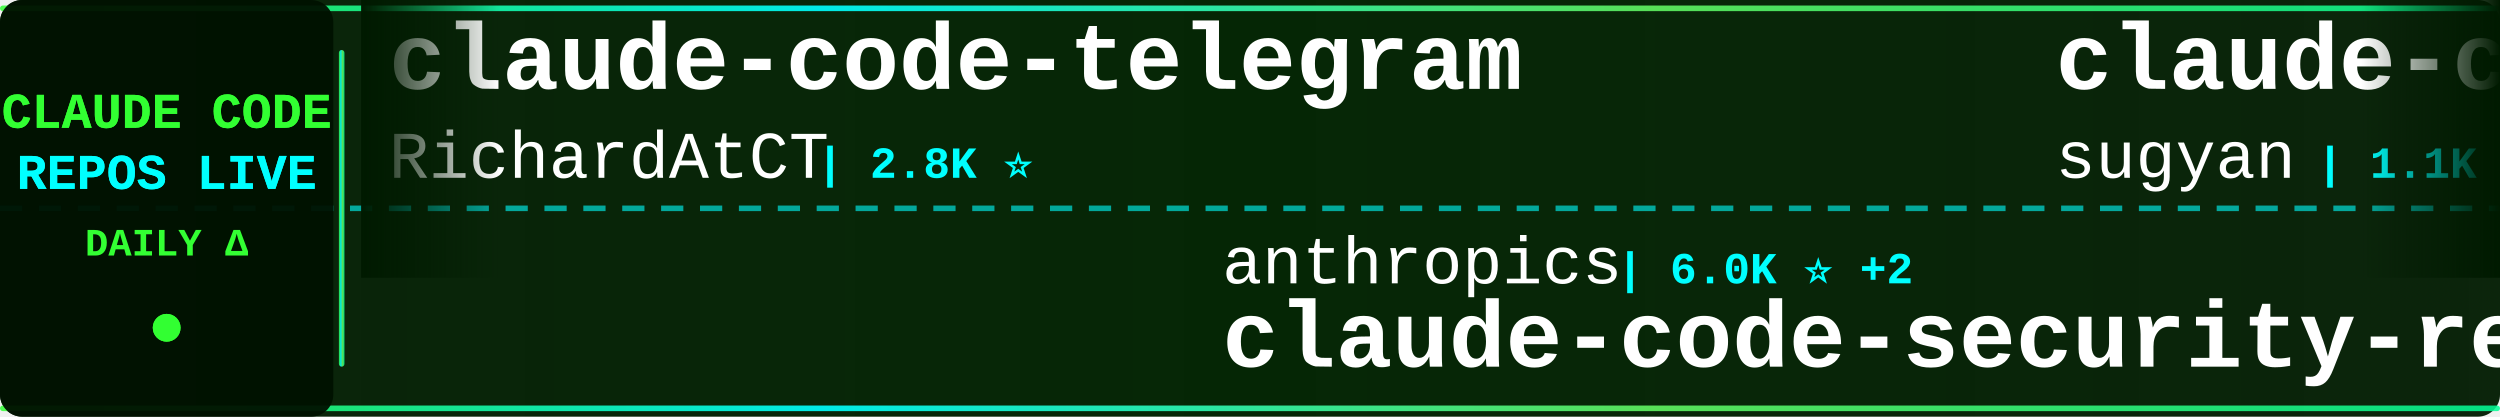
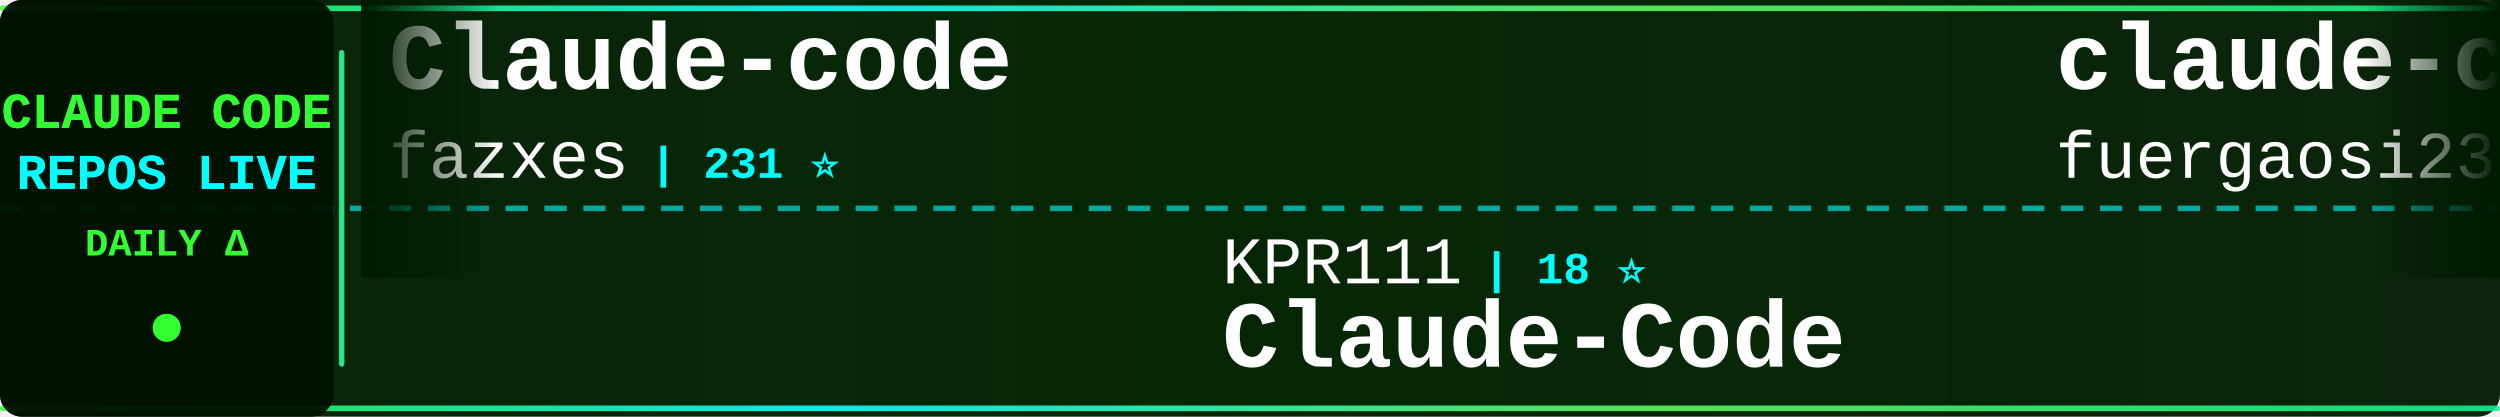
<svg xmlns="http://www.w3.org/2000/svg" width="900" height="150">
  <defs>
    <linearGradient id="tickerBg" x1="0%" y1="0%" x2="100%" y2="0%">
      <stop offset="0%" style="stop-color:#001a00;stop-opacity:0.95" />
      <stop offset="50%" style="stop-color:#002200;stop-opacity:0.98" />
      <stop offset="100%" style="stop-color:#001a00;stop-opacity:0.95" />
    </linearGradient>
    <linearGradient id="borderGrad" x1="0%" y1="0%" x2="100%" y2="0%">
      <stop offset="0%" style="stop-color:#33ff33;stop-opacity:0.85">
        <animate attributeName="stop-opacity" values="0.85;1;0.85" dur="2s" repeatCount="indefinite" />
      </stop>
      <stop offset="33%" style="stop-color:#00ffff;stop-opacity:0.9">
        <animate attributeName="stop-opacity" values="0.9;1;0.9" dur="2.2s" repeatCount="indefinite" />
      </stop>
      <stop offset="66%" style="stop-color:#66ff66;stop-opacity:0.85">
        <animate attributeName="stop-opacity" values="0.85;1;0.85" dur="1.8s" repeatCount="indefinite" />
      </stop>
      <stop offset="100%" style="stop-color:#00ff99;stop-opacity:0.85">
        <animate attributeName="stop-opacity" values="0.85;1;0.85" dur="2s" repeatCount="indefinite" />
      </stop>
    </linearGradient>
    <filter id="textGlow">
      <feGaussianBlur stdDeviation="0.1" result="coloredBlur" />
      <feMerge>
        <feMergeNode in="coloredBlur" />
        <feMergeNode in="SourceGraphic" />
      </feMerge>
    </filter>
    <filter id="metricGlow">
      <feGaussianBlur stdDeviation="0.2" result="coloredBlur" />
      <feMerge>
        <feMergeNode in="coloredBlur" />
        <feMergeNode in="SourceGraphic" />
      </feMerge>
    </filter>
    <linearGradient id="leftFade" x1="0%" y1="0%" x2="100%" y2="0%">
      <stop offset="0%" style="stop-color:#001a00;stop-opacity:1" />
      <stop offset="100%" style="stop-color:#001a00;stop-opacity:0" />
    </linearGradient>
    <linearGradient id="rightFade" x1="0%" y1="0%" x2="100%" y2="0%">
      <stop offset="0%" style="stop-color:#001a00;stop-opacity:0" />
      <stop offset="100%" style="stop-color:#001a00;stop-opacity:1" />
    </linearGradient>
  </defs>
  <rect width="900" height="150" fill="url(#tickerBg)" rx="8" />
  <rect x="0" y="2" width="900" height="2" fill="url(#borderGrad)" rx="1" />
  <rect x="0" y="146" width="900" height="2" fill="url(#borderGrad)" rx="1" />
  <line x1="0" y1="75" x2="900" y2="75" stroke="#00ffff" stroke-width="2" stroke-dasharray="8 6" opacity="0.6" />
  <rect x="0" y="0" width="120" height="150" fill="#001100" opacity="0.95" rx="8" />
  <text x="60" y="46" font-family="'Courier New', monospace" font-size="18" font-weight="bold" fill="#33ff33" text-anchor="middle" filter="url(#textGlow)">
    CLAUDE CODE
  </text>
  <text x="60" y="68" font-family="'Courier New', monospace" font-size="18" font-weight="bold" fill="#00ffff" text-anchor="middle" filter="url(#textGlow)">
    REPOS LIVE
  </text>
  <text x="60" y="92" font-family="'Courier New', monospace" font-size="14" font-weight="bold" fill="#33ff33" text-anchor="middle">
    DAILY Δ
  </text>
  <circle cx="60" cy="118" r="5" fill="#33ff33" filter="url(#metricGlow)">
    <animate attributeName="r" values="4;6;4" dur="1.5s" repeatCount="indefinite" />
    <animate attributeName="opacity" values="0.6;1;0.6" dur="1.5s" repeatCount="indefinite" />
  </circle>
  <rect x="122" y="18" width="2" height="114" fill="url(#borderGrad)" rx="1" />
  <clipPath id="tickerClip">
    <rect x="130" y="0" width="770" height="150" />
  </clipPath>
  <g clip-path="url(#tickerClip)">
    <g id="tickerItems">
      <animateTransform attributeName="transform" attributeType="XML" type="translate" from="0 0" to="-3000 0" dur="54s" repeatCount="indefinite" />
      <g transform="translate(0, 0)">
-         <text x="140" y="32" font-family="'Courier New', monospace" font-size="34" font-weight="bold" fill="#ffffff">claude-code-telegram</text>
-         <text x="140" y="64" font-family="'Courier New', monospace" font-size="24" font-weight="normal" fill="#ffffff" opacity="1.0">RichardAtCT</text>
-         <text x="294" y="64" font-family="'Courier New', monospace" font-size="16" font-weight="bold" fill="#00ffff"> | 2.8K ⭐</text>
+         <text x="140" y="32" font-family="'Courier New', monospace" font-size="34" font-weight="bold" fill="#ffffff">Claude-code</text>
+         <text x="140" y="64" font-family="'Courier New', monospace" font-size="24" font-weight="normal" fill="#ffffff" opacity="1.0">fazxes</text>
+         <text x="234" y="64" font-family="'Courier New', monospace" font-size="16" font-weight="bold" fill="#00ffff"> | 231 ⭐</text>
      </g>
      <g transform="translate(300, 0)">
-         <text x="140" y="102" font-family="'Courier New', monospace" font-size="24" font-weight="normal" fill="#ffffff" opacity="1.0">anthropics</text>
-         <text x="282" y="102" font-family="'Courier New', monospace" font-size="16" font-weight="bold" fill="#00ffff"> | 6.0K ⭐ +2</text>
-         <text x="140" y="132" font-family="'Courier New', monospace" font-size="34" font-weight="bold" fill="#ffffff">claude-code-security-rev...</text>
+         <text x="140" y="102" font-family="'Courier New', monospace" font-size="24" font-weight="normal" fill="#ffffff" opacity="1.0">KPR111</text>
+         <text x="234" y="102" font-family="'Courier New', monospace" font-size="16" font-weight="bold" fill="#00ffff"> | 18 ⭐</text>
+         <text x="140" y="132" font-family="'Courier New', monospace" font-size="34" font-weight="bold" fill="#ffffff">Claude-Code</text>
      </g>
      <g transform="translate(600, 0)">
-         <text x="140" y="32" font-family="'Courier New', monospace" font-size="34" font-weight="bold" fill="#ffffff">claude-code-webui</text>
-         <text x="140" y="64" font-family="'Courier New', monospace" font-size="24" font-weight="normal" fill="#ffffff" opacity="1.0">sugyan</text>
-         <text x="234" y="64" font-family="'Courier New', monospace" font-size="16" font-weight="bold" fill="#00ffff"> | 1.1K ⭐</text>
+         <text x="140" y="32" font-family="'Courier New', monospace" font-size="34" font-weight="bold" fill="#ffffff">claude-code-proxy</text>
+         <text x="140" y="64" font-family="'Courier New', monospace" font-size="24" font-weight="normal" fill="#ffffff" opacity="1.0">fuergaosi233</text>
+         <text x="306" y="64" font-family="'Courier New', monospace" font-size="16" font-weight="bold" fill="#00ffff"> | 2.8K ⭐ -1</text>
      </g>
      <g transform="translate(900, 0)">
-         <text x="140" y="102" font-family="'Courier New', monospace" font-size="24" font-weight="normal" fill="#ffffff" opacity="1.0">feiskyer</text>
-         <text x="258" y="102" font-family="'Courier New', monospace" font-size="16" font-weight="bold" fill="#00ffff"> | 1.6K ⭐</text>
-         <text x="140" y="132" font-family="'Courier New', monospace" font-size="34" font-weight="bold" fill="#ffffff">claude-code-settings</text>
+         <text x="140" y="102" font-family="'Courier New', monospace" font-size="24" font-weight="normal" fill="#ffffff" opacity="1.0">asgeirtj</text>
+         <text x="258" y="102" font-family="'Courier New', monospace" font-size="16" font-weight="bold" fill="#00ffff"> | 63.4K ⭐ +5</text>
+         <text x="140" y="132" font-family="'Courier New', monospace" font-size="34" font-weight="bold" fill="#ffffff">system_prompts_leaks</text>
      </g>
      <g transform="translate(1200, 0)">
-         <text x="140" y="32" font-family="'Courier New', monospace" font-size="34" font-weight="bold" fill="#ffffff">claude-code-infrastructu...</text>
-         <text x="140" y="64" font-family="'Courier New', monospace" font-size="24" font-weight="normal" fill="#ffffff" opacity="1.0">diet103</text>
-         <text x="246" y="64" font-family="'Courier New', monospace" font-size="16" font-weight="bold" fill="#00ffff"> | 10.0K ⭐ -1</text>
+         <text x="140" y="32" font-family="'Courier New', monospace" font-size="34" font-weight="bold" fill="#ffffff">claude-code-security-rev...</text>
+         <text x="140" y="64" font-family="'Courier New', monospace" font-size="24" font-weight="normal" fill="#ffffff" opacity="1.0">anthropics</text>
+         <text x="282" y="64" font-family="'Courier New', monospace" font-size="16" font-weight="bold" fill="#00ffff"> | 6.0K ⭐</text>
      </g>
      <g transform="translate(1500, 0)">
-         <text x="140" y="102" font-family="'Courier New', monospace" font-size="24" font-weight="normal" fill="#ffffff" opacity="1.0">alejandrobalderas</text>
-         <text x="366" y="102" font-family="'Courier New', monospace" font-size="16" font-weight="bold" fill="#00ffff"> | 2.8K ⭐ +1</text>
-         <text x="140" y="132" font-family="'Courier New', monospace" font-size="34" font-weight="bold" fill="#ffffff">claude-code-from-source</text>
+         <text x="140" y="102" font-family="'Courier New', monospace" font-size="24" font-weight="normal" fill="#ffffff" opacity="1.0">zstmfhy</text>
+         <text x="246" y="102" font-family="'Courier New', monospace" font-size="16" font-weight="bold" fill="#00ffff"> | 190 ⭐</text>
+         <text x="140" y="132" font-family="'Courier New', monospace" font-size="34" font-weight="bold" fill="#ffffff">Claude-code</text>
      </g>
      <g transform="translate(1800, 0)">
-         <text x="140" y="32" font-family="'Courier New', monospace" font-size="34" font-weight="bold" fill="#ffffff">awesome-claude-code-tool...</text>
-         <text x="140" y="64" font-family="'Courier New', monospace" font-size="24" font-weight="normal" fill="#ffffff" opacity="1.0">rohitg00</text>
-         <text x="258" y="64" font-family="'Courier New', monospace" font-size="16" font-weight="bold" fill="#00ffff"> | 2.5K ⭐</text>
+         <text x="140" y="32" font-family="'Courier New', monospace" font-size="34" font-weight="bold" fill="#ffffff">skills</text>
+         <text x="140" y="64" font-family="'Courier New', monospace" font-size="24" font-weight="normal" fill="#ffffff" opacity="1.0">anthropics</text>
+         <text x="282" y="64" font-family="'Courier New', monospace" font-size="16" font-weight="bold" fill="#00ffff"> | 171.2K ⭐ +27</text>
      </g>
      <g transform="translate(2100, 0)">
-         <text x="140" y="102" font-family="'Courier New', monospace" font-size="24" font-weight="normal" fill="#ffffff" opacity="1.0">affaan-m</text>
-         <text x="258" y="102" font-family="'Courier New', monospace" font-size="16" font-weight="bold" fill="#00ffff"> | 242.5K ⭐ +55</text>
-         <text x="140" y="132" font-family="'Courier New', monospace" font-size="34" font-weight="bold" fill="#ffffff">ECC</text>
+         <text x="140" y="102" font-family="'Courier New', monospace" font-size="24" font-weight="normal" fill="#ffffff" opacity="1.0">AprilNEA</text>
+         <text x="258" y="102" font-family="'Courier New', monospace" font-size="16" font-weight="bold" fill="#00ffff"> | 391 ⭐</text>
+         <text x="140" y="132" font-family="'Courier New', monospace" font-size="34" font-weight="bold" fill="#ffffff">claude-code-source</text>
      </g>
      <g transform="translate(2400, 0)">
-         <text x="140" y="32" font-family="'Courier New', monospace" font-size="34" font-weight="bold" fill="#ffffff">collection-claude-code-s...</text>
-         <text x="140" y="64" font-family="'Courier New', monospace" font-size="24" font-weight="normal" fill="#ffffff" opacity="1.0">chauncygu</text>
-         <text x="270" y="64" font-family="'Courier New', monospace" font-size="16" font-weight="bold" fill="#00ffff"> | 2.8K ⭐</text>
+         <text x="140" y="32" font-family="'Courier New', monospace" font-size="34" font-weight="bold" fill="#ffffff">awesome-claude-code-suba...</text>
+         <text x="140" y="64" font-family="'Courier New', monospace" font-size="24" font-weight="normal" fill="#ffffff" opacity="1.0">VoltAgent</text>
+         <text x="270" y="64" font-family="'Courier New', monospace" font-size="16" font-weight="bold" fill="#00ffff"> | 24.6K ⭐ +1</text>
      </g>
      <g transform="translate(2700, 0)">
-         <text x="140" y="102" font-family="'Courier New', monospace" font-size="24" font-weight="normal" fill="#ffffff" opacity="1.0">luyao618</text>
-         <text x="258" y="102" font-family="'Courier New', monospace" font-size="16" font-weight="bold" fill="#00ffff"> | 1.7K ⭐</text>
-         <text x="140" y="132" font-family="'Courier New', monospace" font-size="34" font-weight="bold" fill="#ffffff">Claude-Code-Source-Study</text>
+         <text x="140" y="102" font-family="'Courier New', monospace" font-size="24" font-weight="normal" fill="#ffffff" opacity="1.0">lorryjovens-hub</text>
+         <text x="342" y="102" font-family="'Courier New', monospace" font-size="16" font-weight="bold" fill="#00ffff"> | 1.7K ⭐</text>
+         <text x="140" y="132" font-family="'Courier New', monospace" font-size="34" font-weight="bold" fill="#ffffff">claude-code-rust</text>
      </g>
      <g transform="translate(3000, 0)">
-         <text x="140" y="32" font-family="'Courier New', monospace" font-size="34" font-weight="bold" fill="#ffffff">claude-code-telegram</text>
-         <text x="140" y="64" font-family="'Courier New', monospace" font-size="24" font-weight="normal" fill="#ffffff" opacity="1.0">RichardAtCT</text>
-         <text x="294" y="64" font-family="'Courier New', monospace" font-size="16" font-weight="bold" fill="#00ffff"> | 2.8K ⭐</text>
+         <text x="140" y="32" font-family="'Courier New', monospace" font-size="34" font-weight="bold" fill="#ffffff">Claude-code</text>
+         <text x="140" y="64" font-family="'Courier New', monospace" font-size="24" font-weight="normal" fill="#ffffff" opacity="1.0">fazxes</text>
+         <text x="234" y="64" font-family="'Courier New', monospace" font-size="16" font-weight="bold" fill="#00ffff"> | 231 ⭐</text>
      </g>
      <g transform="translate(3300, 0)">
-         <text x="140" y="102" font-family="'Courier New', monospace" font-size="24" font-weight="normal" fill="#ffffff" opacity="1.0">anthropics</text>
-         <text x="282" y="102" font-family="'Courier New', monospace" font-size="16" font-weight="bold" fill="#00ffff"> | 6.0K ⭐ +2</text>
-         <text x="140" y="132" font-family="'Courier New', monospace" font-size="34" font-weight="bold" fill="#ffffff">claude-code-security-rev...</text>
+         <text x="140" y="102" font-family="'Courier New', monospace" font-size="24" font-weight="normal" fill="#ffffff" opacity="1.0">KPR111</text>
+         <text x="234" y="102" font-family="'Courier New', monospace" font-size="16" font-weight="bold" fill="#00ffff"> | 18 ⭐</text>
+         <text x="140" y="132" font-family="'Courier New', monospace" font-size="34" font-weight="bold" fill="#ffffff">Claude-Code</text>
      </g>
      <g transform="translate(3600, 0)">
-         <text x="140" y="32" font-family="'Courier New', monospace" font-size="34" font-weight="bold" fill="#ffffff">claude-code-webui</text>
-         <text x="140" y="64" font-family="'Courier New', monospace" font-size="24" font-weight="normal" fill="#ffffff" opacity="1.0">sugyan</text>
-         <text x="234" y="64" font-family="'Courier New', monospace" font-size="16" font-weight="bold" fill="#00ffff"> | 1.1K ⭐</text>
+         <text x="140" y="32" font-family="'Courier New', monospace" font-size="34" font-weight="bold" fill="#ffffff">claude-code-proxy</text>
+         <text x="140" y="64" font-family="'Courier New', monospace" font-size="24" font-weight="normal" fill="#ffffff" opacity="1.0">fuergaosi233</text>
+         <text x="306" y="64" font-family="'Courier New', monospace" font-size="16" font-weight="bold" fill="#00ffff"> | 2.8K ⭐ -1</text>
      </g>
      <g transform="translate(3900, 0)">
-         <text x="140" y="102" font-family="'Courier New', monospace" font-size="24" font-weight="normal" fill="#ffffff" opacity="1.0">feiskyer</text>
-         <text x="258" y="102" font-family="'Courier New', monospace" font-size="16" font-weight="bold" fill="#00ffff"> | 1.6K ⭐</text>
-         <text x="140" y="132" font-family="'Courier New', monospace" font-size="34" font-weight="bold" fill="#ffffff">claude-code-settings</text>
+         <text x="140" y="102" font-family="'Courier New', monospace" font-size="24" font-weight="normal" fill="#ffffff" opacity="1.0">asgeirtj</text>
+         <text x="258" y="102" font-family="'Courier New', monospace" font-size="16" font-weight="bold" fill="#00ffff"> | 63.4K ⭐ +5</text>
+         <text x="140" y="132" font-family="'Courier New', monospace" font-size="34" font-weight="bold" fill="#ffffff">system_prompts_leaks</text>
      </g>
    </g>
  </g>
  <rect x="130" y="0" width="50" height="100" fill="url(#leftFade)" />
  <rect x="850" y="0" width="50" height="100" fill="url(#rightFade)" />
</svg>
